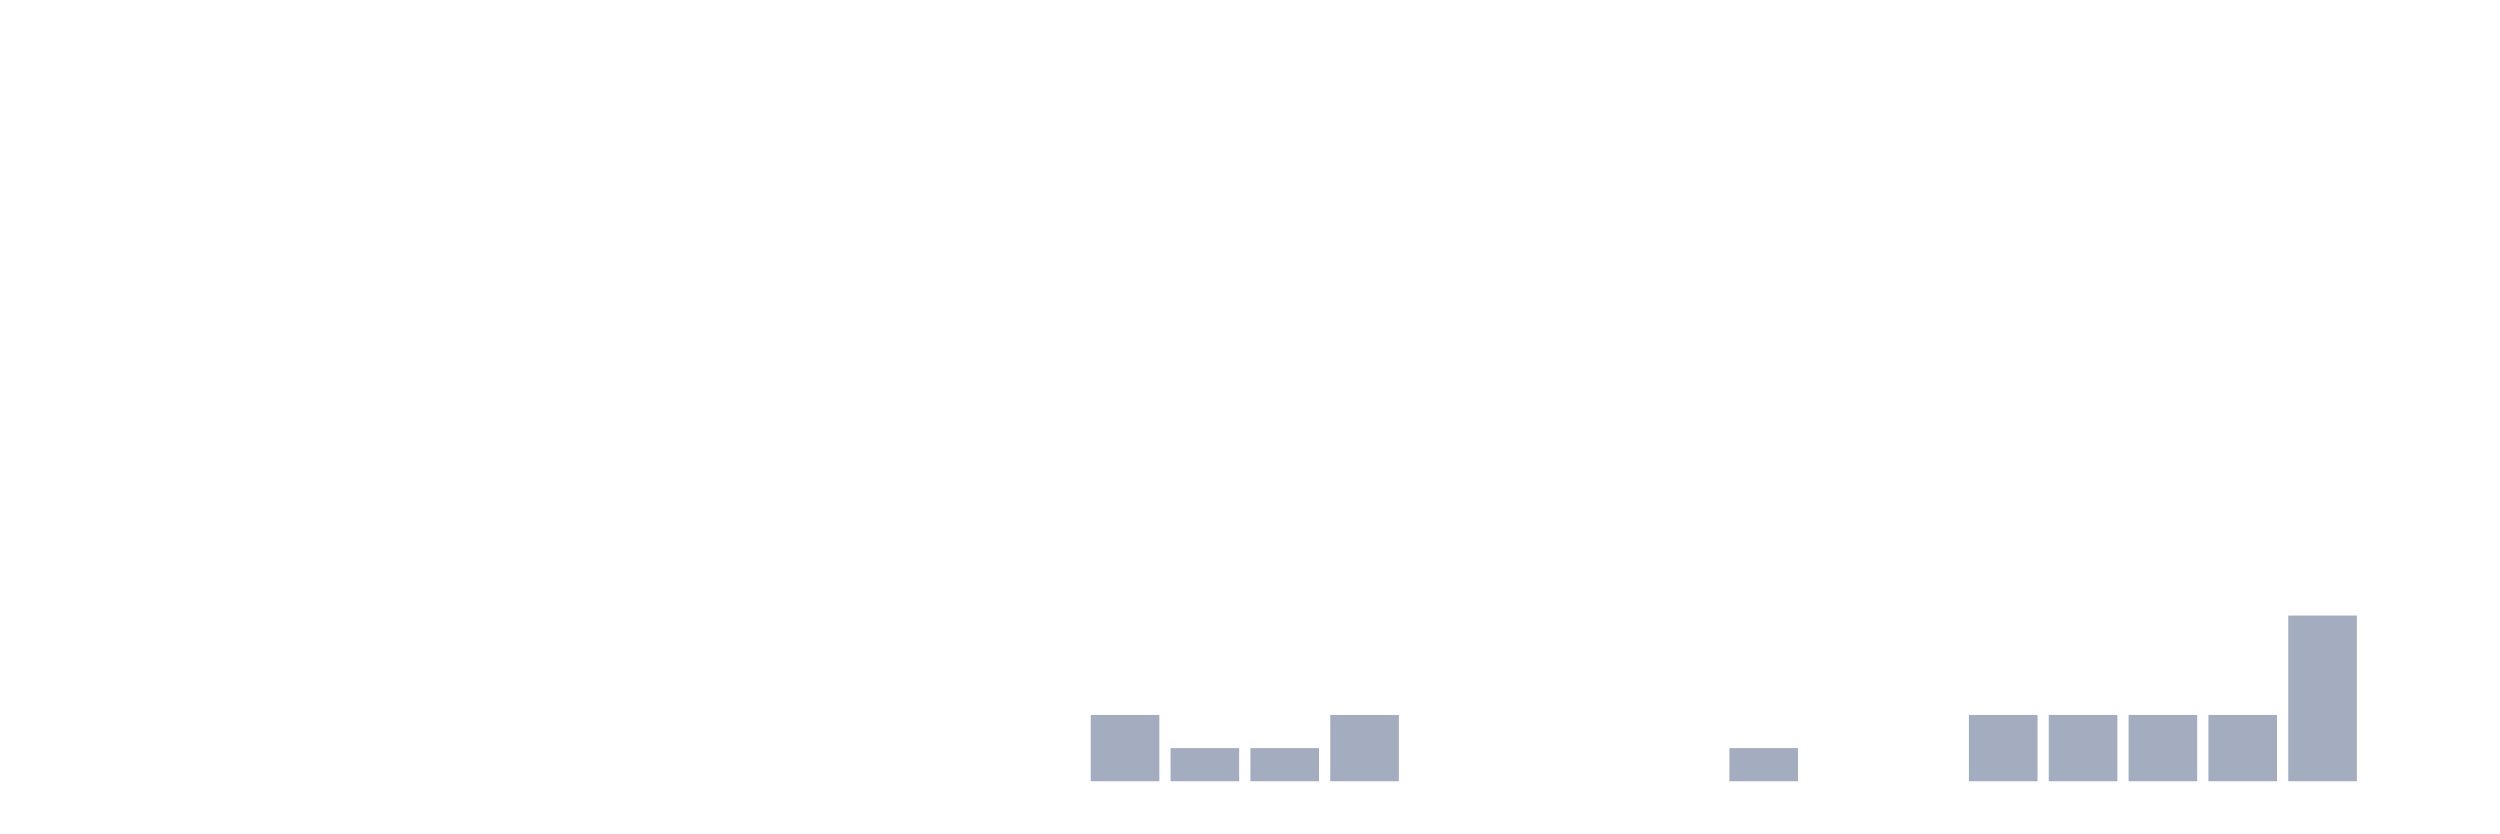
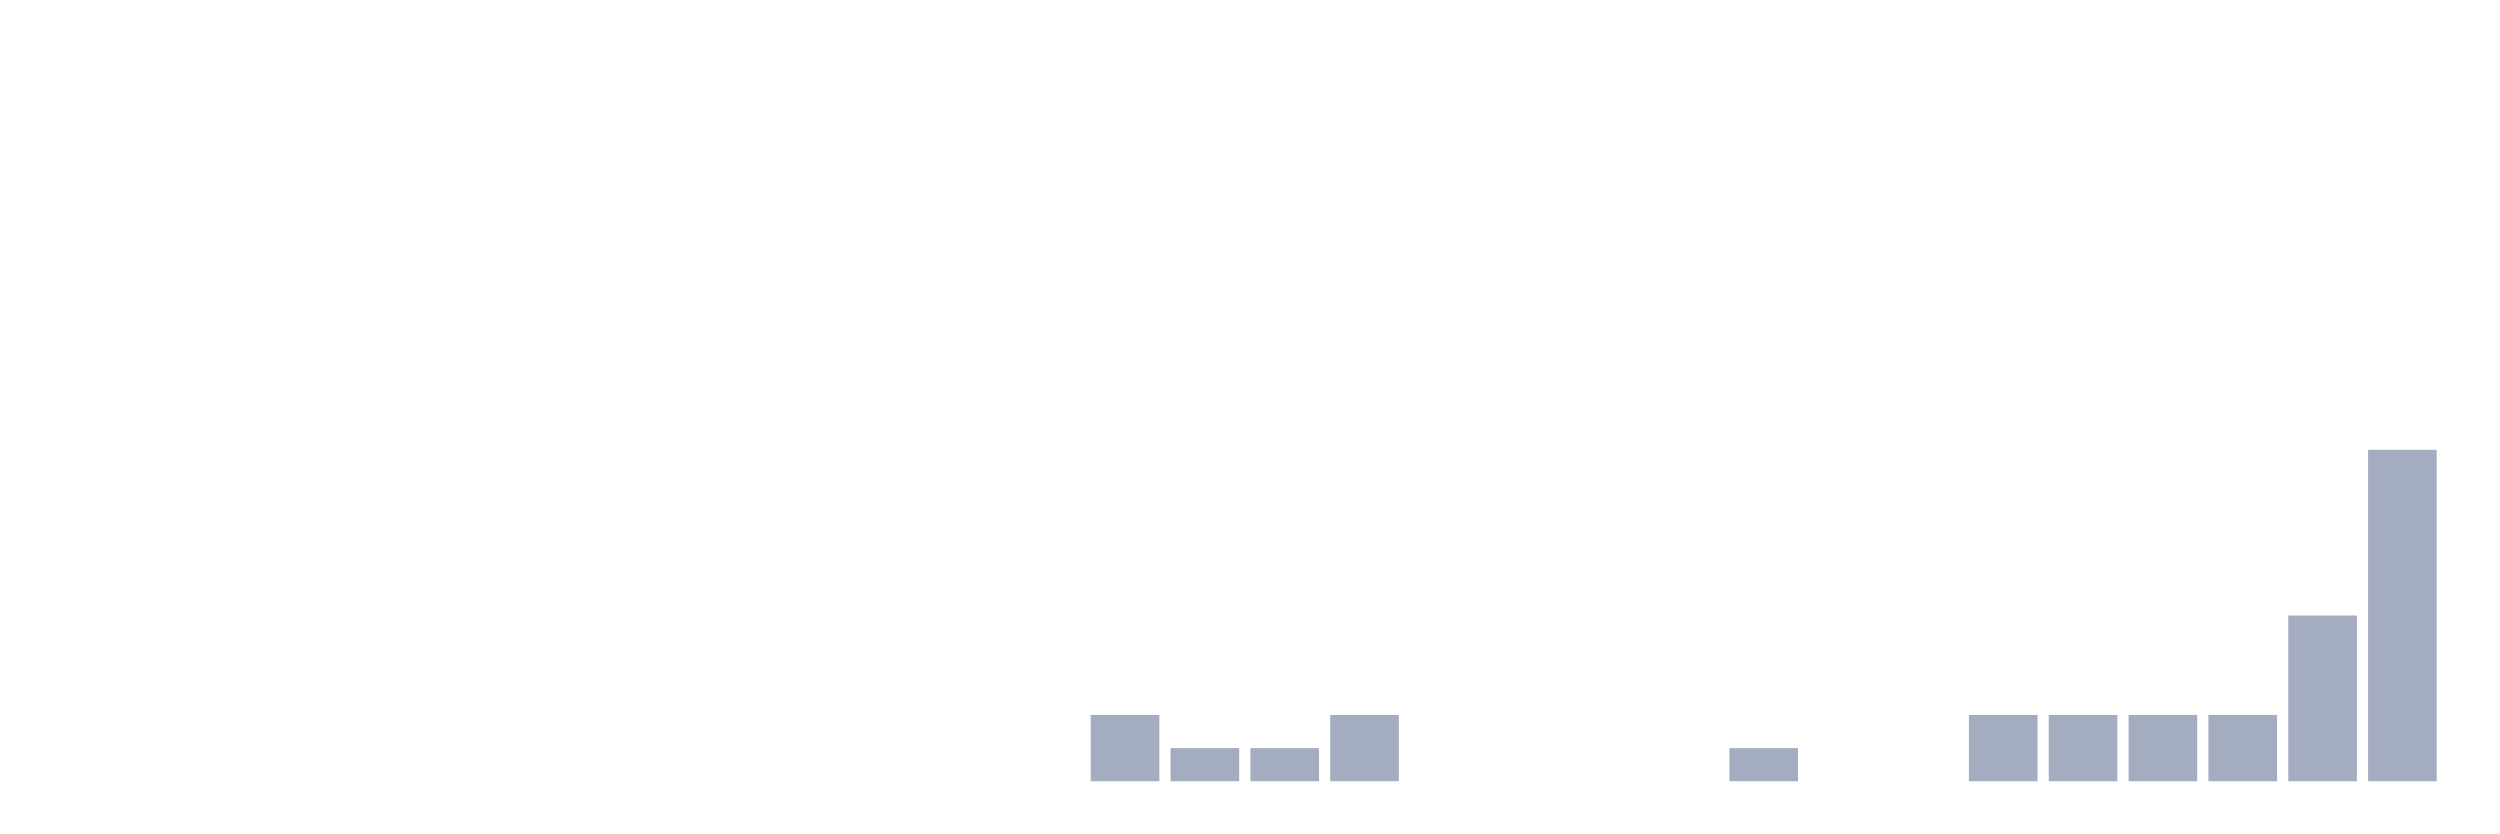
<svg xmlns="http://www.w3.org/2000/svg" viewBox="0 0 480 160">
  <g transform="translate(10,10)">
    <rect class="bar" x="0.153" width="13.175" y="140" height="0" fill="rgb(164,173,192)" />
    <rect class="bar" x="15.482" width="13.175" y="140" height="0" fill="rgb(164,173,192)" />
    <rect class="bar" x="30.81" width="13.175" y="140" height="0" fill="rgb(164,173,192)" />
    <rect class="bar" x="46.138" width="13.175" y="140" height="0" fill="rgb(164,173,192)" />
    <rect class="bar" x="61.466" width="13.175" y="140" height="0" fill="rgb(164,173,192)" />
    <rect class="bar" x="76.794" width="13.175" y="140" height="0" fill="rgb(164,173,192)" />
    <rect class="bar" x="92.123" width="13.175" y="140" height="0" fill="rgb(164,173,192)" />
    <rect class="bar" x="107.451" width="13.175" y="140" height="0" fill="rgb(164,173,192)" />
    <rect class="bar" x="122.779" width="13.175" y="140" height="0" fill="rgb(164,173,192)" />
    <rect class="bar" x="138.107" width="13.175" y="140" height="0" fill="rgb(164,173,192)" />
    <rect class="bar" x="153.436" width="13.175" y="140" height="0" fill="rgb(164,173,192)" />
    <rect class="bar" x="168.764" width="13.175" y="140" height="0" fill="rgb(164,173,192)" />
    <rect class="bar" x="184.092" width="13.175" y="140" height="0" fill="rgb(164,173,192)" />
    <rect class="bar" x="199.42" width="13.175" y="127.273" height="12.727" fill="rgb(164,173,192)" />
    <rect class="bar" x="214.748" width="13.175" y="133.636" height="6.364" fill="rgb(164,173,192)" />
    <rect class="bar" x="230.077" width="13.175" y="133.636" height="6.364" fill="rgb(164,173,192)" />
    <rect class="bar" x="245.405" width="13.175" y="127.273" height="12.727" fill="rgb(164,173,192)" />
    <rect class="bar" x="260.733" width="13.175" y="140" height="0" fill="rgb(164,173,192)" />
    <rect class="bar" x="276.061" width="13.175" y="140" height="0" fill="rgb(164,173,192)" />
    <rect class="bar" x="291.39" width="13.175" y="140" height="0" fill="rgb(164,173,192)" />
    <rect class="bar" x="306.718" width="13.175" y="140" height="0" fill="rgb(164,173,192)" />
    <rect class="bar" x="322.046" width="13.175" y="133.636" height="6.364" fill="rgb(164,173,192)" />
    <rect class="bar" x="337.374" width="13.175" y="140" height="0" fill="rgb(164,173,192)" />
    <rect class="bar" x="352.702" width="13.175" y="140" height="0" fill="rgb(164,173,192)" />
    <rect class="bar" x="368.031" width="13.175" y="127.273" height="12.727" fill="rgb(164,173,192)" />
    <rect class="bar" x="383.359" width="13.175" y="127.273" height="12.727" fill="rgb(164,173,192)" />
    <rect class="bar" x="398.687" width="13.175" y="127.273" height="12.727" fill="rgb(164,173,192)" />
    <rect class="bar" x="414.015" width="13.175" y="127.273" height="12.727" fill="rgb(164,173,192)" />
    <rect class="bar" x="429.344" width="13.175" y="108.182" height="31.818" fill="rgb(164,173,192)" />
-     <rect class="bar" x="444.672" width="13.175" y="140" height="0" fill="rgb(164,173,192)" />
+     <rect class="bar" x="444.672" width="13.175" y="76.364" height="63.636" fill="rgb(164,173,192)" />
  </g>
</svg>
